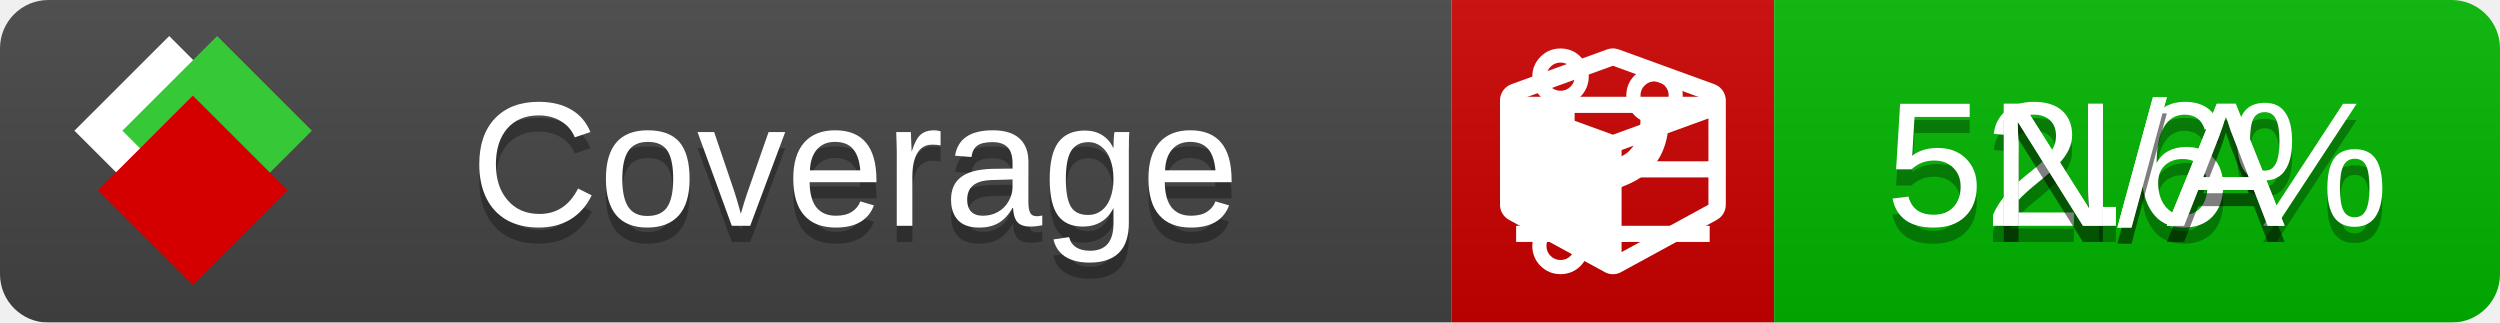
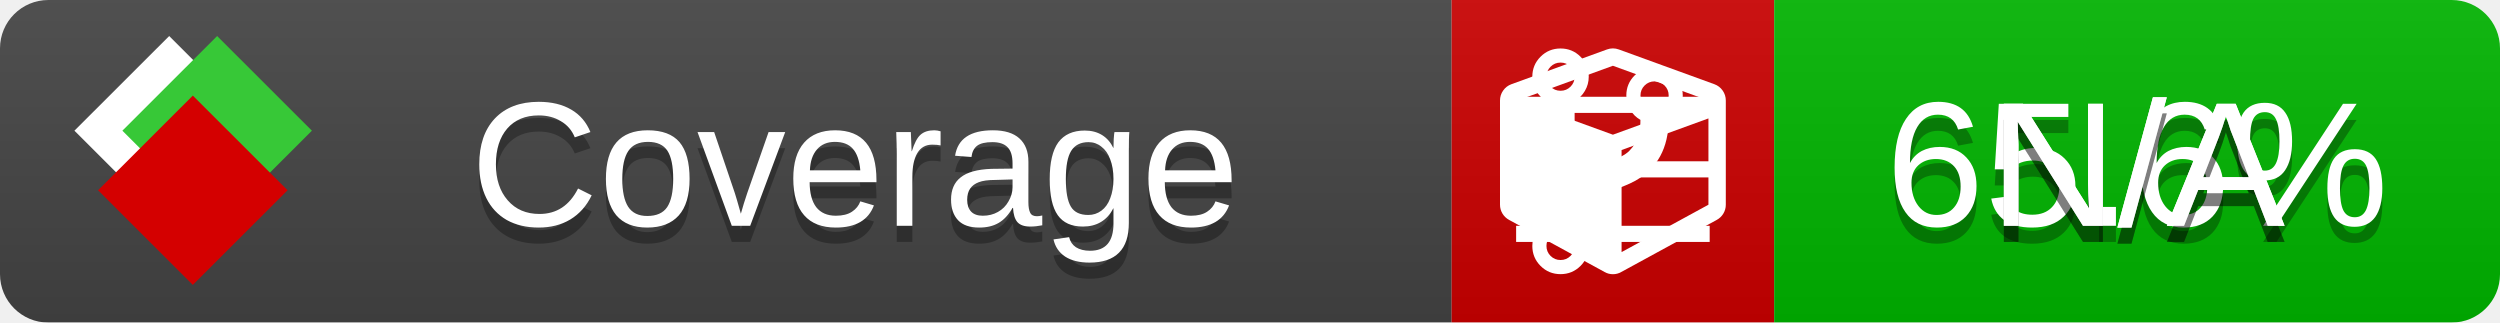
<svg xmlns="http://www.w3.org/2000/svg" xmlns:xlink="http://www.w3.org/1999/xlink" width="155" height="20">
  <style type="text/css">
          
            @keyframes fade1 {
                0% { visibility: visible; opacity: 1; }
               27% { visibility: visible; opacity: 1; }
               33% { visibility: hidden; opacity: 0; }
               60% { visibility: hidden; opacity: 0; }
               66% { visibility: hidden; opacity: 0; }
               93% { visibility: hidden; opacity: 0; }
              100% { visibility: visible; opacity: 1; }
            }
            @keyframes fade2 {
                0% { visibility: hidden; opacity: 0; }
               27% { visibility: hidden; opacity: 0; }
               33% { visibility: visible; opacity: 1; }
               60% { visibility: visible; opacity: 1; }
               66% { visibility: hidden; opacity: 0; }
               93% { visibility: hidden; opacity: 0; }
              100% { visibility: hidden; opacity: 0; }
            }
            @keyframes fade3 {
                0% { visibility: hidden; opacity: 0; }
               27% { visibility: hidden; opacity: 0; }
               33% { visibility: hidden; opacity: 0; }
               60% { visibility: hidden; opacity: 0; }
               66% { visibility: visible; opacity: 1; }
               93% { visibility: visible; opacity: 1; }
              100% { visibility: hidden; opacity: 0; }
            }
            .linecoverage {
                animation-duration: 15s;
                animation-name: fade1;
                animation-iteration-count: infinite;
            }
            .branchcoverage {
                animation-duration: 15s;
                animation-name: fade2;
                animation-iteration-count: infinite;
            }
            .methodcoverage {
                animation-duration: 15s;
                animation-name: fade3;
                animation-iteration-count: infinite;
            }
          
    </style>
  <defs>
    <linearGradient id="gradient" x2="0" y2="100%">
      <stop offset="0" stop-color="#bbb" stop-opacity=".1" />
      <stop offset="1" stop-opacity=".1" />
    </linearGradient>
    <linearGradient id="c">
      <stop offset="0" stop-color="#d40000" />
      <stop offset="1" stop-color="#ff2a2a" />
    </linearGradient>
    <linearGradient id="a">
      <stop offset="0" stop-color="#e0e0de" />
      <stop offset="1" stop-color="#fff" />
    </linearGradient>
    <linearGradient id="b">
      <stop offset="0" stop-color="#37c837" />
      <stop offset="1" stop-color="#217821" />
    </linearGradient>
    <linearGradient xlink:href="#a" id="e" x1="106.44" x2="69.96" y1="-11.96" y2="-46.84" gradientTransform="matrix(-.8426 -.00045 -.00045 -.8426 -94.27 -75.82)" gradientUnits="userSpaceOnUse" />
    <linearGradient xlink:href="#b" id="f" x1="56.19" x2="77.97" y1="-23.45" y2="10.62" gradientTransform="matrix(.8426 .00045 .00045 .8426 94.27 75.82)" gradientUnits="userSpaceOnUse" />
    <linearGradient xlink:href="#c" id="g" x1="79.98" x2="132.9" y1="10.79" y2="10.79" gradientTransform="matrix(.8426 .00045 .00045 .8426 94.27 75.82)" gradientUnits="userSpaceOnUse" />
    <mask id="mask">
      <rect width="155" height="20" rx="3" fill="#fff" />
    </mask>
    <g id="icon" transform="matrix(.04486 0 0 .04481 -.48 -.63)">
      <rect width="52.92" height="52.92" x="-109.72" y="-27.13" fill="url(#e)" transform="rotate(-135)" />
      <rect width="52.92" height="52.92" x="70.19" y="-39.18" fill="url(#f)" transform="rotate(45)" />
      <rect width="52.92" height="52.92" x="80.05" y="-15.74" fill="url(#g)" transform="rotate(45)" />
    </g>
  </defs>
  <g mask="url(#mask)">
    <rect x="0" y="0" width="90" height="20" fill="#444" />
    <rect x="90" y="0" width="20" height="20" fill="#c00" />
    <rect x="110" y="0" width="45" height="20" fill="#00B600" />
    <rect x="0" y="0" width="155" height="20" fill="url(#gradient)" />
  </g>
  <g>
    <path class="linecoverage" stroke="#fff" d="M94 6.5 h12 M94 10.5 h12 M94 14.5 h12" />
    <path class="branchcoverage" fill="#fff" d="m 97.628,15.247 q 0,-0.364 -0.255,-0.619 -0.255,-0.255 -0.619,-0.255 -0.364,0 -0.619,0.255 -0.255,0.255 -0.255,0.619 0,0.364 0.255,0.619 0.255,0.255 0.619,0.255 0.364,0 0.619,-0.255 0.255,-0.255 0.255,-0.619 z m 0,-10.493 q 0,-0.364 -0.255,-0.619 -0.255,-0.255 -0.619,-0.255 -0.364,0 -0.619,0.255 -0.255,0.255 -0.255,0.619 0,0.364 0.255,0.619 0.255,0.255 0.619,0.255 0.364,0 0.619,-0.255 0.255,-0.255 0.255,-0.619 z m 5.83,1.166 q 0,-0.364 -0.255,-0.619 -0.255,-0.255 -0.619,-0.255 -0.364,0 -0.619,0.255 -0.255,0.255 -0.255,0.619 0,0.364 0.255,0.619 0.255,0.255 0.619,0.255 0.364,0 0.619,-0.255 0.255,-0.255 0.255,-0.619 z m 0.874,0 q 0,0.474 -0.237,0.879 -0.237,0.405 -0.638,0.633 -0.018,2.614 -2.059,3.771 -0.619,0.346 -1.849,0.738 -1.166,0.364 -1.544,0.647 -0.378,0.282 -0.378,0.911 l 0,0.237 q 0.401,0.228 0.638,0.633 0.237,0.405 0.237,0.879 0,0.729 -0.51,1.239 -0.51,0.51 -1.239,0.51 -0.729,0 -1.239,-0.51 -0.51,-0.51 -0.51,-1.239 0,-0.474 0.237,-0.879 0.237,-0.405 0.638,-0.633 l 0,-7.469 q -0.401,-0.228 -0.638,-0.633 -0.237,-0.405 -0.237,-0.879 0,-0.729 0.51,-1.239 0.51,-0.51 1.239,-0.51 0.729,0 1.239,0.51 0.51,0.51 0.51,1.239 0,0.474 -0.237,0.879 -0.237,0.405 -0.638,0.633 l 0,4.527 q 0.492,-0.237 1.403,-0.519 0.501,-0.155 0.797,-0.269 0.296,-0.114 0.642,-0.282 0.346,-0.169 0.537,-0.36 0.191,-0.191 0.369,-0.465 0.178,-0.273 0.255,-0.633 0.077,-0.36 0.077,-0.833 -0.401,-0.228 -0.638,-0.633 -0.237,-0.405 -0.237,-0.879 0,-0.729 0.51,-1.239 0.51,-0.51 1.239,-0.51 0.729,0 1.239,0.51 0.51,0.51 0.51,1.239 z" />
    <path class="methodcoverage" fill="#fff" d="m 100.538,15.629 5.385,-2.936 v -5.351 l -5.385,1.96 z M 100,8.351 105.873,6.214 100,4.077 94.127,6.214 Z m 7,-2.12 v 6.462 q 0,0.294 -0.151,0.547 -0.151,0.252 -0.412,0.395 l -5.923,3.231 q -0.236,0.135 -0.513,0.135 -0.278,0 -0.513,-0.135 l -5.923,-3.231 Q 93.303,13.492 93.151,13.239 93,12.987 93,12.692 v -6.462 q 0,-0.337 0.194,-0.614 0.194,-0.278 0.513,-0.395 l 5.923,-2.154 q 0.185,-0.067 0.37,-0.067 0.185,0 0.37,0.067 l 5.923,2.154 q 0.32,0.118 0.513,0.395 Q 107,5.894 107,6.231 Z" />
  </g>
  <g fill="#fff" text-anchor="middle" font-family="Verdana,Arial,Geneva,sans-serif" font-size="11">
    <a xlink:href="https://github.com/danielpalme/ReportGenerator" target="_top">
      <use xlink:href="#icon" transform="translate(3,1) scale(3.5)" />
    </a>
    <text x="53" y="15" fill="#010101" fill-opacity=".3">Coverage</text>
    <text x="53" y="14" fill="#fff">Coverage</text>
-     <text class="linecoverage" x="132.5" y="15" fill="#010101" fill-opacity=".3">52.6%</text>
-     <text class="linecoverage" x="132.5" y="14">52.6%</text>
+     <text class="linecoverage" x="132.5" y="15" fill="#010101" fill-opacity=".3">65.6%</text>
+     <text class="linecoverage" x="132.5" y="14">65.6%</text>
    <text class="branchcoverage" x="132.5" y="15" fill="#010101" fill-opacity=".3">N/A</text>
    <text class="branchcoverage" x="132.5" y="14">N/A</text>
    <text class="methodcoverage" x="132.5" y="15" fill="#010101" fill-opacity=".3">N/A</text>
    <text class="methodcoverage" x="132.5" y="14">N/A</text>
  </g>
  <g>
    <rect class="linecoverage" x="90" y="0" width="65" height="20" fill-opacity="0" />
    <rect class="branchcoverage" x="90" y="0" width="65" height="20" fill-opacity="0" />
    <rect class="methodcoverage" x="90" y="0" width="65" height="20" fill-opacity="0" />
  </g>
</svg>
